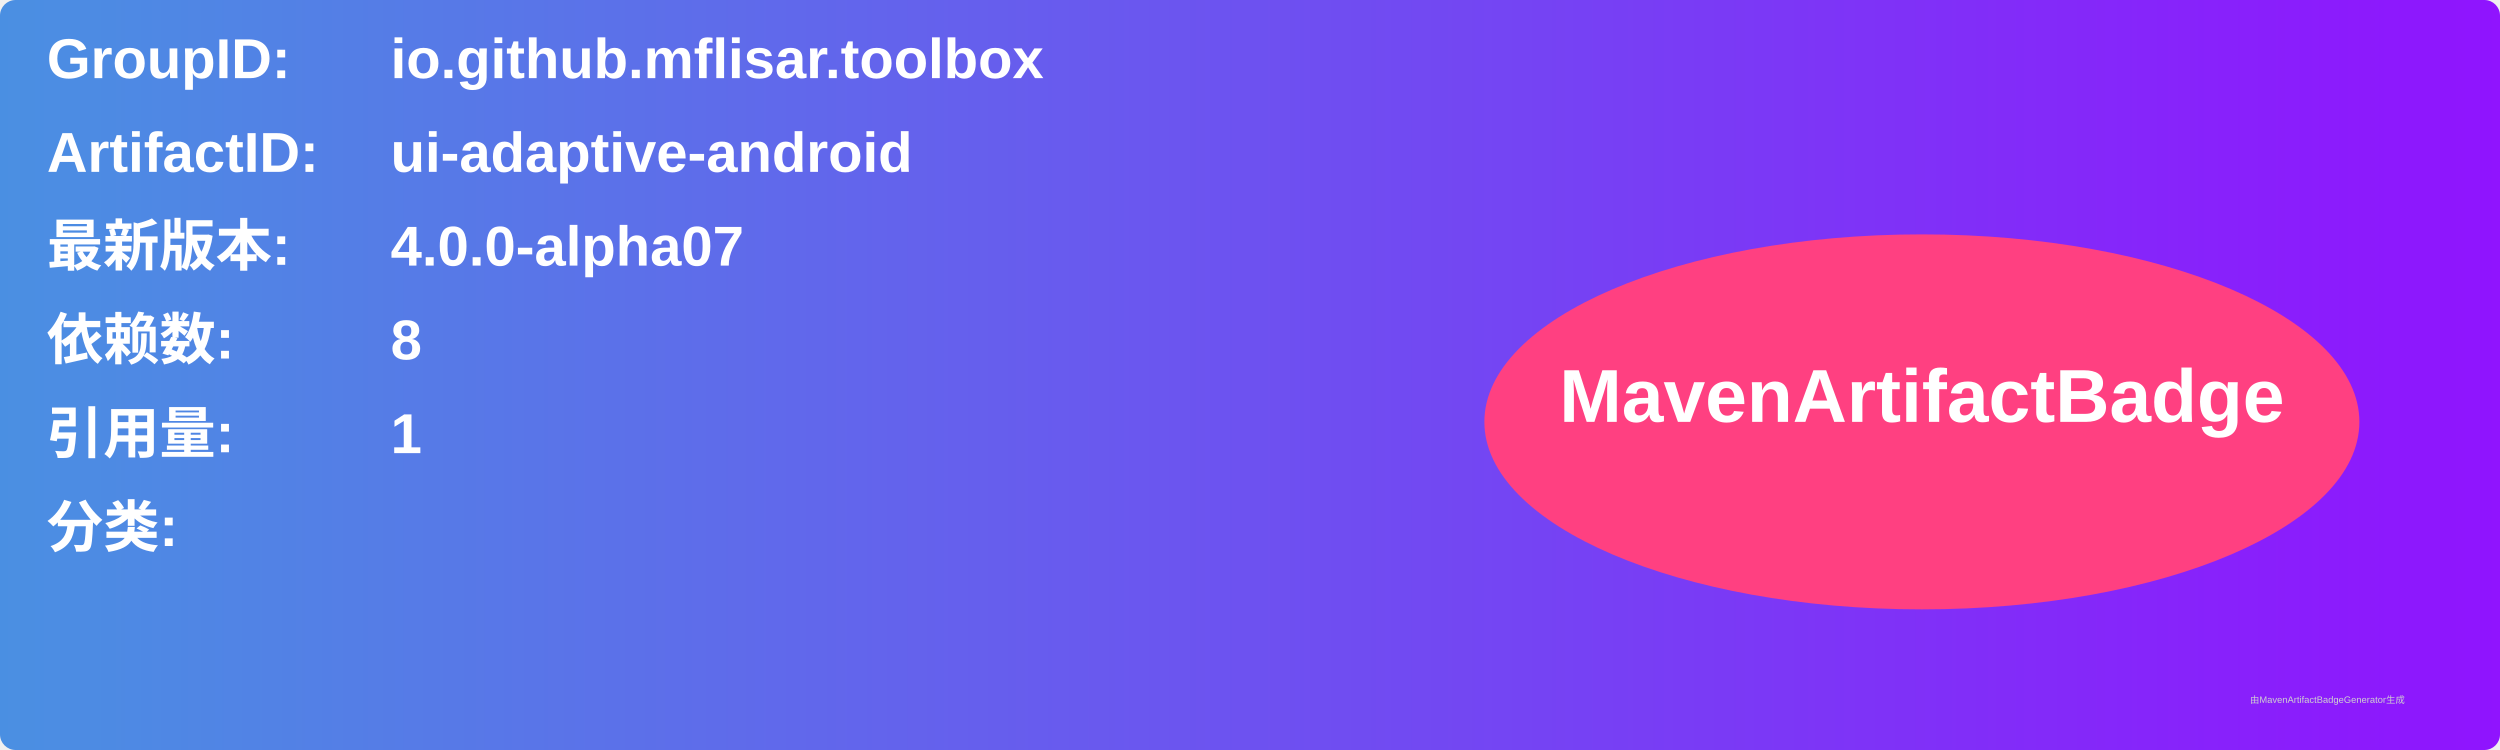
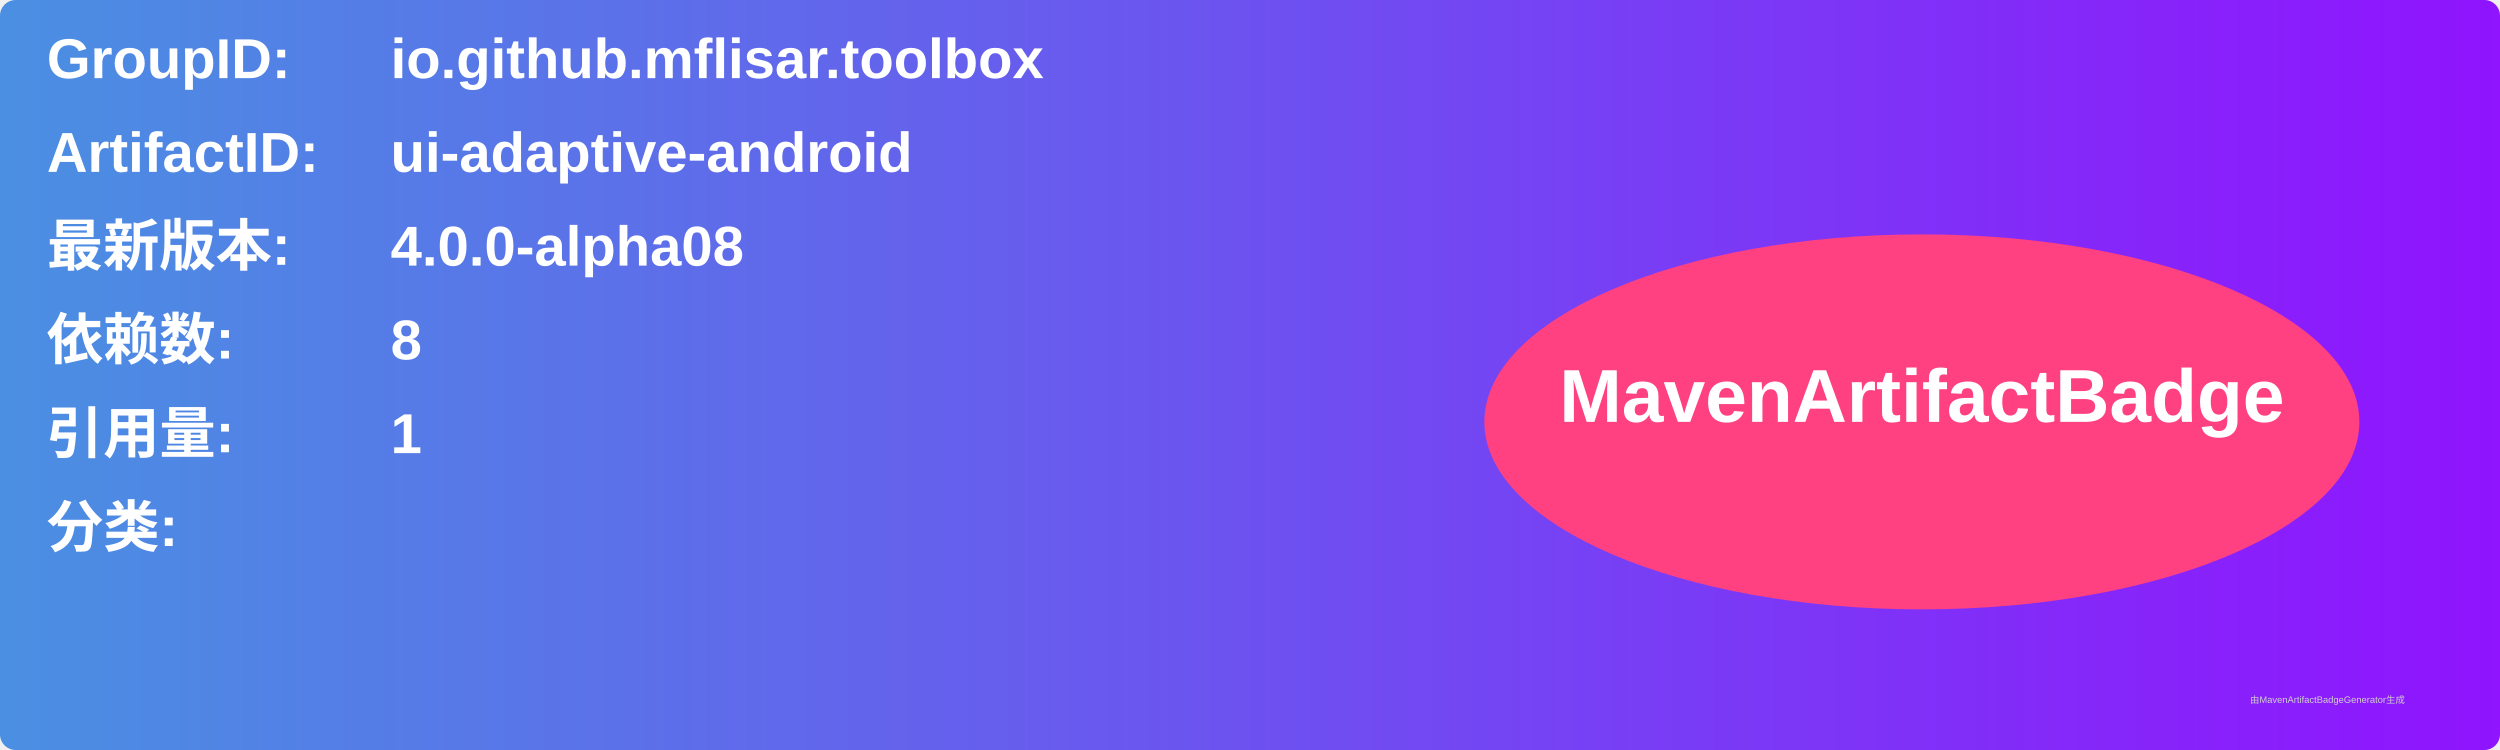
<svg xmlns="http://www.w3.org/2000/svg" width="800" height="240" viewBox="0 0 800 240">
  <linearGradient id="grad" x1="0%" y1="0%" x2="100%" y2="0%">
    <stop offset="0%" stop-color="#4a90e2" />
    <stop offset="100%" stop-color="#9013fe" />
  </linearGradient>
  <rect width="100%" height="100%" rx="5" ry="5" fill="url(#grad)" />
  <g transform="translate(15, 15)">
    <text x="0" y="10" font-family="Arial" font-size="18" fill="white" font-weight="bold" width="260">GroupID:</text>
    <text x="110" y="10" font-family="Arial" font-size="18" fill="white" font-weight="bold" width="460">io.github.mflisar.toolbox</text>
    <text x="0" y="40" font-family="Arial" font-size="18" fill="white" font-weight="bold" width="260">ArtifactID:</text>
    <text x="110" y="40" font-family="Arial" font-size="18" fill="white" font-weight="bold" width="460">ui-adaptive-android</text>
    <text x="0" y="70" font-family="Arial" font-size="18" fill="white" font-weight="bold">最新版本:</text>
    <text x="110" y="70" font-family="Arial" font-size="18" fill="white" font-weight="bold">
-       <tspan font-weight="bold">4.0.0-alpha07</tspan>
+       <tspan font-weight="bold">4.0.0-alpha08</tspan>
    </text>
    <text x="0" y="100" font-family="Arial" font-size="18" fill="white" font-weight="bold">依赖数: </text>
    <text x="110" y="100" font-family="Arial" font-size="18" fill="white">
      <tspan font-weight="bold">8</tspan>
    </text>
    <text x="0" y="130" font-family="Arial" font-size="18" fill="white" font-weight="bold">引用量: </text>
    <text x="110" y="130" font-family="Arial" font-size="18" fill="white">
      <tspan font-weight="bold">1</tspan>
    </text>
    <text x="0" y="160" font-family="Arial" font-size="18" fill="white" font-weight="bold">分类:</text>
    <text x="10" y="190" font-family="Arial" font-size="10" fill="white">
      <tspan font-weight="bold" />
    </text>
    <ellipse cx="600" cy="120" rx="140" ry="60" fill="#ff4081" />
    <text x="600" y="120" text-anchor="middle" font-family="Arial" font-size="24" fill="white" font-weight="bold">MavenArtifactBadge</text>
  </g>
  <text x="720" y="225" font-family="Arial" font-size="3" fill="#d0d0d0">由MavenArtifactBadgeGenerator生成</text>
</svg>
